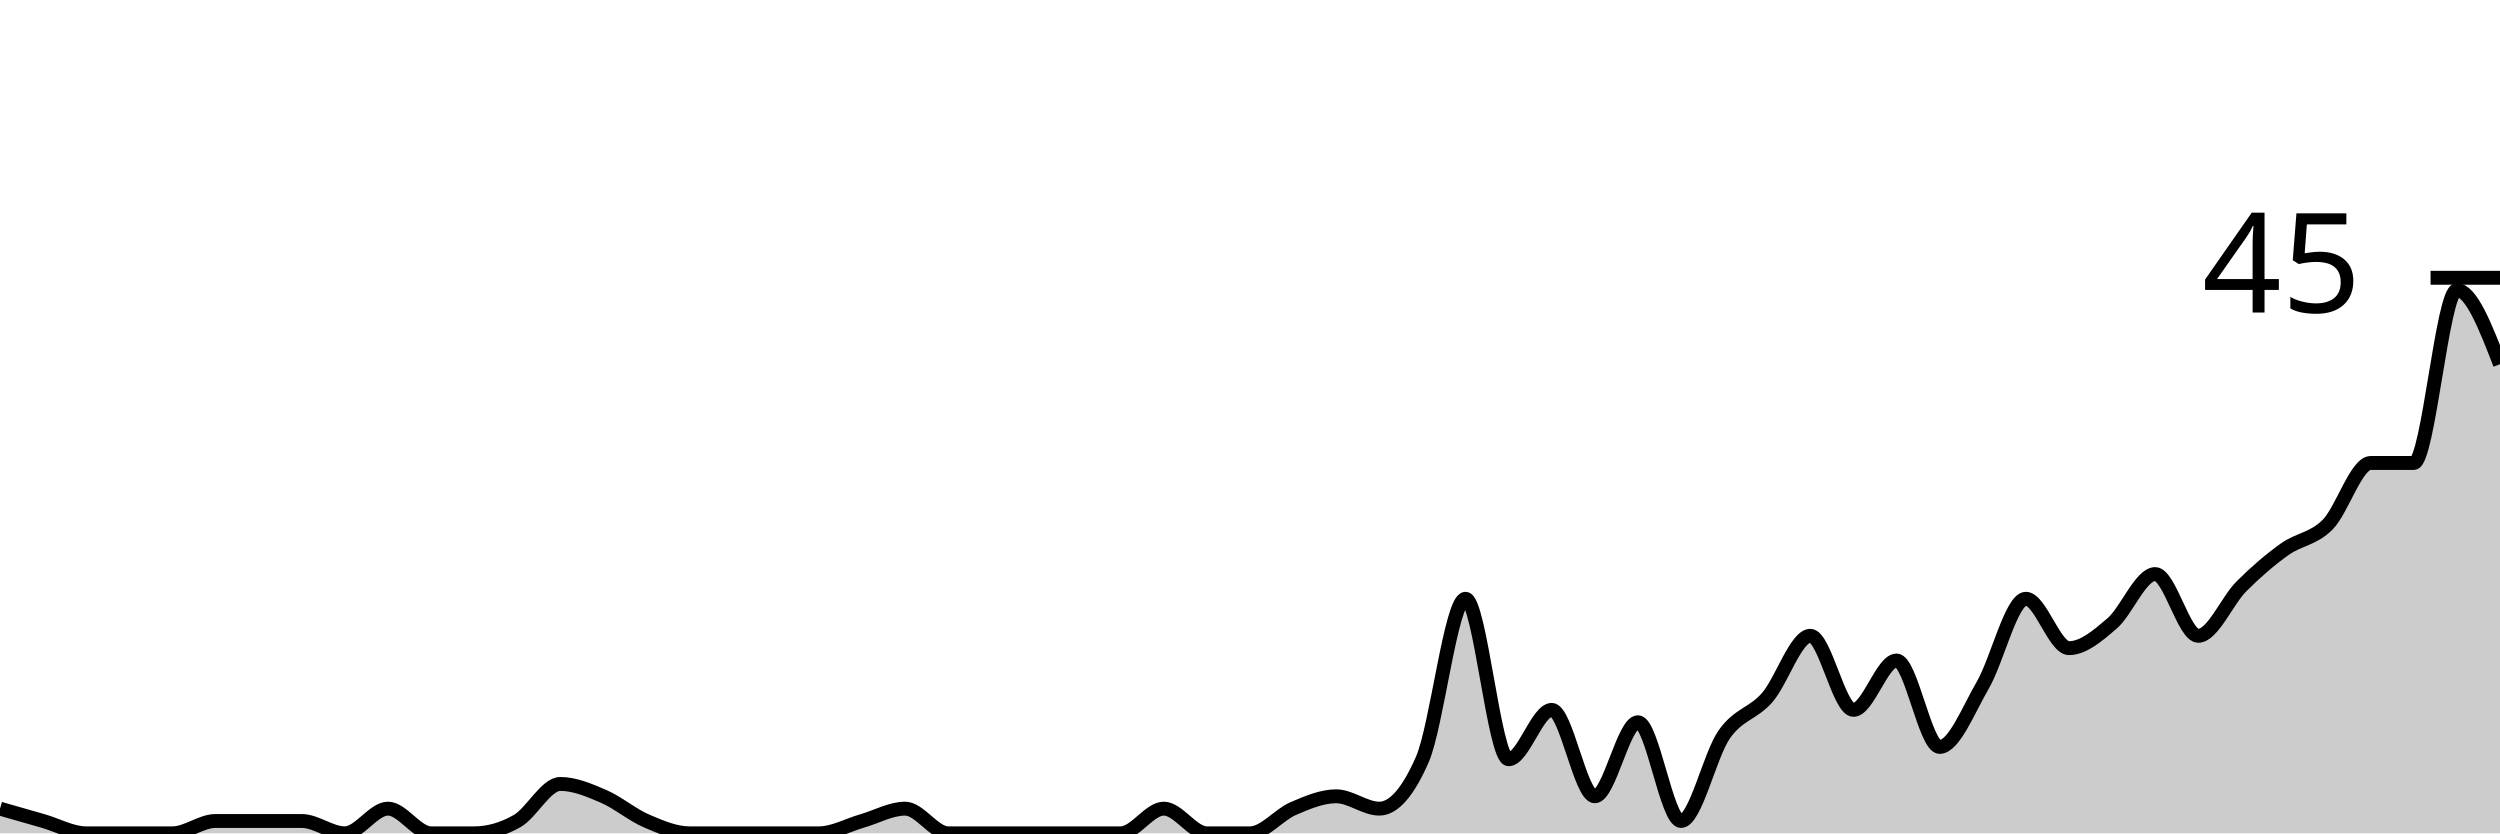
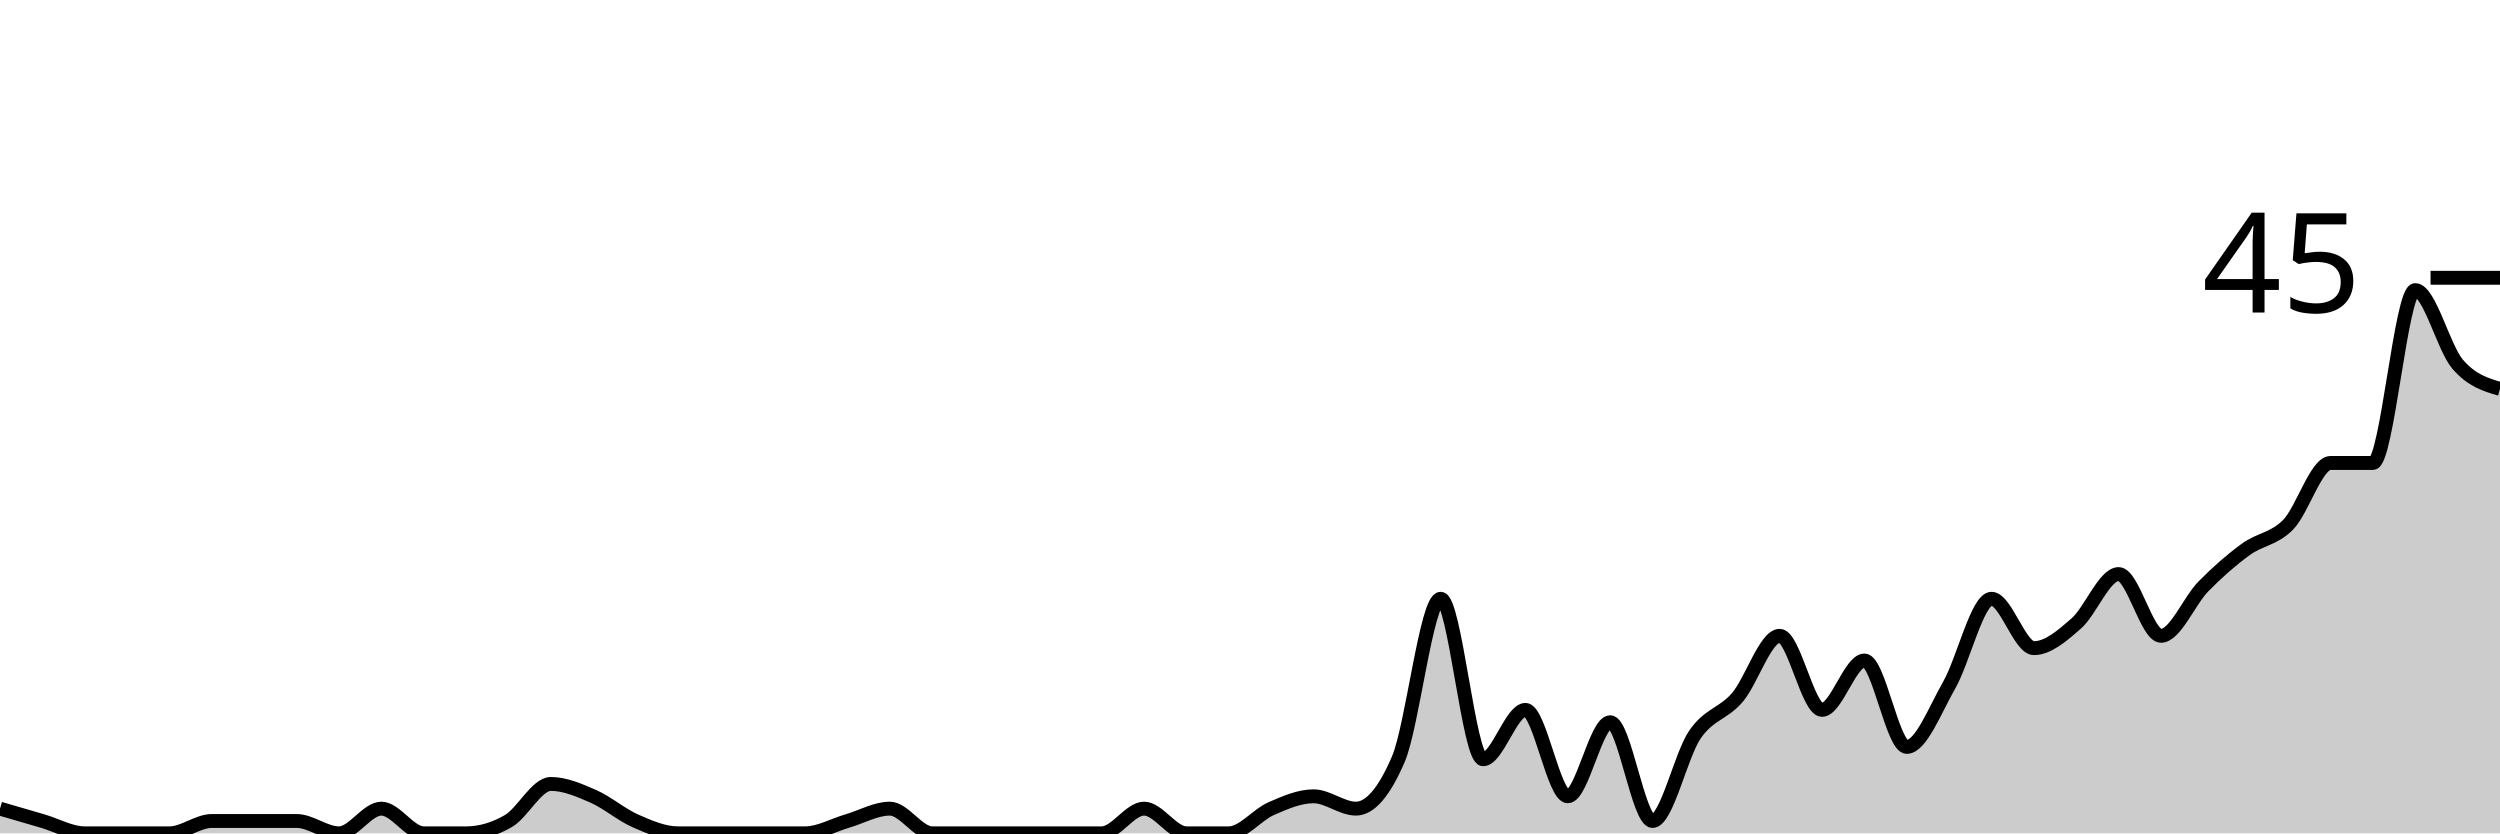
<svg xmlns="http://www.w3.org/2000/svg" viewBox="0 0 180 60">
  <g transform="translate(0,20)">
-     <path class="area" fill="rgba(0, 0, 0, 0.2)" d="M0,38.222C1.034,38.519,2.069,38.815,3.103,39.111C4.138,39.407,5.172,40,6.207,40C7.241,40,8.276,40,9.31,40C10.345,40,11.379,40,12.414,40C13.448,40,14.483,39.111,15.517,39.111C16.552,39.111,17.586,39.111,18.621,39.111C19.655,39.111,20.69,39.111,21.724,39.111C22.759,39.111,23.793,40,24.828,40C25.862,40,26.897,38.222,27.931,38.222C28.966,38.222,30,40,31.034,40C32.069,40,33.103,40,34.138,40C35.172,40,36.207,39.704,37.241,39.111C38.276,38.519,39.31,36.444,40.345,36.444C41.379,36.444,42.414,36.889,43.448,37.333C44.483,37.778,45.517,38.667,46.552,39.111C47.586,39.556,48.621,40,49.655,40C50.69,40,51.724,40,52.759,40C53.793,40,54.828,40,55.862,40C56.897,40,57.931,40,58.966,40C60,40,61.034,39.407,62.069,39.111C63.103,38.815,64.138,38.222,65.172,38.222C66.207,38.222,67.241,40,68.276,40C69.31,40,70.345,40,71.379,40C72.414,40,73.448,40,74.483,40C75.517,40,76.552,40,77.586,40C78.621,40,79.655,40,80.69,40C81.724,40,82.759,38.222,83.793,38.222C84.828,38.222,85.862,40,86.897,40C87.931,40,88.966,40,90,40C91.034,40,92.069,38.667,93.103,38.222C94.138,37.778,95.172,37.333,96.207,37.333C97.241,37.333,98.276,38.222,99.31,38.222C100.345,38.222,101.379,37.037,102.414,34.667C103.448,32.296,104.483,23.111,105.517,23.111C106.552,23.111,107.586,34.667,108.621,34.667C109.655,34.667,110.69,31.111,111.724,31.111C112.759,31.111,113.793,37.333,114.828,37.333C115.862,37.333,116.897,32,117.931,32C118.966,32,120,39.111,121.034,39.111C122.069,39.111,123.103,34.37,124.138,32.889C125.172,31.407,126.207,31.407,127.241,30.222C128.276,29.037,129.31,25.778,130.345,25.778C131.379,25.778,132.414,31.111,133.448,31.111C134.483,31.111,135.517,27.556,136.552,27.556C137.586,27.556,138.621,33.778,139.655,33.778C140.69,33.778,141.724,31.111,142.759,29.333C143.793,27.556,144.828,23.111,145.862,23.111C146.897,23.111,147.931,26.667,148.966,26.667C150,26.667,151.034,25.778,152.069,24.889C153.103,24,154.138,21.333,155.172,21.333C156.207,21.333,157.241,25.778,158.276,25.778C159.31,25.778,160.345,23.259,161.379,22.222C162.414,21.185,163.448,20.296,164.483,19.556C165.517,18.815,166.552,18.815,167.586,17.778C168.621,16.741,169.655,13.333,170.69,13.333C171.724,13.333,172.759,13.333,173.793,13.333C174.828,13.333,175.862,0.889,176.897,0.889C177.931,0.889,178.966,3.556,180,6.222L180,40C178.966,40,177.931,40,176.897,40C175.862,40,174.828,40,173.793,40C172.759,40,171.724,40,170.69,40C169.655,40,168.621,40,167.586,40C166.552,40,165.517,40,164.483,40C163.448,40,162.414,40,161.379,40C160.345,40,159.31,40,158.276,40C157.241,40,156.207,40,155.172,40C154.138,40,153.103,40,152.069,40C151.034,40,150,40,148.966,40C147.931,40,146.897,40,145.862,40C144.828,40,143.793,40,142.759,40C141.724,40,140.69,40,139.655,40C138.621,40,137.586,40,136.552,40C135.517,40,134.483,40,133.448,40C132.414,40,131.379,40,130.345,40C129.31,40,128.276,40,127.241,40C126.207,40,125.172,40,124.138,40C123.103,40,122.069,40,121.034,40C120,40,118.966,40,117.931,40C116.897,40,115.862,40,114.828,40C113.793,40,112.759,40,111.724,40C110.69,40,109.655,40,108.621,40C107.586,40,106.552,40,105.517,40C104.483,40,103.448,40,102.414,40C101.379,40,100.345,40,99.31,40C98.276,40,97.241,40,96.207,40C95.172,40,94.138,40,93.103,40C92.069,40,91.034,40,90,40C88.966,40,87.931,40,86.897,40C85.862,40,84.828,40,83.793,40C82.759,40,81.724,40,80.69,40C79.655,40,78.621,40,77.586,40C76.552,40,75.517,40,74.483,40C73.448,40,72.414,40,71.379,40C70.345,40,69.31,40,68.276,40C67.241,40,66.207,40,65.172,40C64.138,40,63.103,40,62.069,40C61.034,40,60,40,58.966,40C57.931,40,56.897,40,55.862,40C54.828,40,53.793,40,52.759,40C51.724,40,50.69,40,49.655,40C48.621,40,47.586,40,46.552,40C45.517,40,44.483,40,43.448,40C42.414,40,41.379,40,40.345,40C39.31,40,38.276,40,37.241,40C36.207,40,35.172,40,34.138,40C33.103,40,32.069,40,31.034,40C30,40,28.966,40,27.931,40C26.897,40,25.862,40,24.828,40C23.793,40,22.759,40,21.724,40C20.69,40,19.655,40,18.621,40C17.586,40,16.552,40,15.517,40C14.483,40,13.448,40,12.414,40C11.379,40,10.345,40,9.31,40C8.276,40,7.241,40,6.207,40C5.172,40,4.138,40,3.103,40C2.069,40,1.034,40,0,40Z" />
-     <path class="line" stroke="black" fill="none" d="M0,38.222C1.034,38.519,2.069,38.815,3.103,39.111C4.138,39.407,5.172,40,6.207,40C7.241,40,8.276,40,9.31,40C10.345,40,11.379,40,12.414,40C13.448,40,14.483,39.111,15.517,39.111C16.552,39.111,17.586,39.111,18.621,39.111C19.655,39.111,20.69,39.111,21.724,39.111C22.759,39.111,23.793,40,24.828,40C25.862,40,26.897,38.222,27.931,38.222C28.966,38.222,30,40,31.034,40C32.069,40,33.103,40,34.138,40C35.172,40,36.207,39.704,37.241,39.111C38.276,38.519,39.31,36.444,40.345,36.444C41.379,36.444,42.414,36.889,43.448,37.333C44.483,37.778,45.517,38.667,46.552,39.111C47.586,39.556,48.621,40,49.655,40C50.69,40,51.724,40,52.759,40C53.793,40,54.828,40,55.862,40C56.897,40,57.931,40,58.966,40C60,40,61.034,39.407,62.069,39.111C63.103,38.815,64.138,38.222,65.172,38.222C66.207,38.222,67.241,40,68.276,40C69.31,40,70.345,40,71.379,40C72.414,40,73.448,40,74.483,40C75.517,40,76.552,40,77.586,40C78.621,40,79.655,40,80.69,40C81.724,40,82.759,38.222,83.793,38.222C84.828,38.222,85.862,40,86.897,40C87.931,40,88.966,40,90,40C91.034,40,92.069,38.667,93.103,38.222C94.138,37.778,95.172,37.333,96.207,37.333C97.241,37.333,98.276,38.222,99.31,38.222C100.345,38.222,101.379,37.037,102.414,34.667C103.448,32.296,104.483,23.111,105.517,23.111C106.552,23.111,107.586,34.667,108.621,34.667C109.655,34.667,110.69,31.111,111.724,31.111C112.759,31.111,113.793,37.333,114.828,37.333C115.862,37.333,116.897,32,117.931,32C118.966,32,120,39.111,121.034,39.111C122.069,39.111,123.103,34.37,124.138,32.889C125.172,31.407,126.207,31.407,127.241,30.222C128.276,29.037,129.31,25.778,130.345,25.778C131.379,25.778,132.414,31.111,133.448,31.111C134.483,31.111,135.517,27.556,136.552,27.556C137.586,27.556,138.621,33.778,139.655,33.778C140.69,33.778,141.724,31.111,142.759,29.333C143.793,27.556,144.828,23.111,145.862,23.111C146.897,23.111,147.931,26.667,148.966,26.667C150,26.667,151.034,25.778,152.069,24.889C153.103,24,154.138,21.333,155.172,21.333C156.207,21.333,157.241,25.778,158.276,25.778C159.31,25.778,160.345,23.259,161.379,22.222C162.414,21.185,163.448,20.296,164.483,19.556C165.517,18.815,166.552,18.815,167.586,17.778C168.621,16.741,169.655,13.333,170.69,13.333C171.724,13.333,172.759,13.333,173.793,13.333C174.828,13.333,175.862,0.889,176.897,0.889C177.931,0.889,178.966,3.556,180,6.222" />
+     <path class="area" fill="rgba(0, 0, 0, 0.2)" d="M0,38.222C1.017,38.519,2.034,38.815,3.051,39.111C4.068,39.407,5.085,40,6.102,40C7.119,40,8.136,40,9.153,40C10.169,40,11.186,40,12.203,40C13.22,40,14.237,39.111,15.254,39.111C16.271,39.111,17.288,39.111,18.305,39.111C19.322,39.111,20.339,39.111,21.356,39.111C22.373,39.111,23.39,40,24.407,40C25.424,40,26.441,38.222,27.458,38.222C28.475,38.222,29.492,40,30.508,40C31.525,40,32.542,40,33.559,40C34.576,40,35.593,39.704,36.61,39.111C37.627,38.519,38.644,36.444,39.661,36.444C40.678,36.444,41.695,36.889,42.712,37.333C43.729,37.778,44.746,38.667,45.763,39.111C46.78,39.556,47.797,40,48.814,40C49.831,40,50.847,40,51.864,40C52.881,40,53.898,40,54.915,40C55.932,40,56.949,40,57.966,40C58.983,40,60,39.407,61.017,39.111C62.034,38.815,63.051,38.222,64.068,38.222C65.085,38.222,66.102,40,67.119,40C68.136,40,69.153,40,70.169,40C71.186,40,72.203,40,73.22,40C74.237,40,75.254,40,76.271,40C77.288,40,78.305,40,79.322,40C80.339,40,81.356,38.222,82.373,38.222C83.39,38.222,84.407,40,85.424,40C86.441,40,87.458,40,88.475,40C89.492,40,90.508,38.667,91.525,38.222C92.542,37.778,93.559,37.333,94.576,37.333C95.593,37.333,96.61,38.222,97.627,38.222C98.644,38.222,99.661,37.037,100.678,34.667C101.695,32.296,102.712,23.111,103.729,23.111C104.746,23.111,105.763,34.667,106.78,34.667C107.797,34.667,108.814,31.111,109.831,31.111C110.847,31.111,111.864,37.333,112.881,37.333C113.898,37.333,114.915,32,115.932,32C116.949,32,117.966,39.111,118.983,39.111C120,39.111,121.017,34.37,122.034,32.889C123.051,31.407,124.068,31.407,125.085,30.222C126.102,29.037,127.119,25.778,128.136,25.778C129.153,25.778,130.169,31.111,131.186,31.111C132.203,31.111,133.22,27.556,134.237,27.556C135.254,27.556,136.271,33.778,137.288,33.778C138.305,33.778,139.322,31.111,140.339,29.333C141.356,27.556,142.373,23.111,143.39,23.111C144.407,23.111,145.424,26.667,146.441,26.667C147.458,26.667,148.475,25.778,149.492,24.889C150.508,24,151.525,21.333,152.542,21.333C153.559,21.333,154.576,25.778,155.593,25.778C156.61,25.778,157.627,23.259,158.644,22.222C159.661,21.185,160.678,20.296,161.695,19.556C162.712,18.815,163.729,18.815,164.746,17.778C165.763,16.741,166.78,13.333,167.797,13.333C168.814,13.333,169.831,13.333,170.847,13.333C171.864,13.333,172.881,0.889,173.898,0.889C174.915,0.889,175.932,5.037,176.949,6.222C177.966,7.407,178.983,7.704,180,8L180,40C178.983,40,177.966,40,176.949,40C175.932,40,174.915,40,173.898,40C172.881,40,171.864,40,170.847,40C169.831,40,168.814,40,167.797,40C166.78,40,165.763,40,164.746,40C163.729,40,162.712,40,161.695,40C160.678,40,159.661,40,158.644,40C157.627,40,156.61,40,155.593,40C154.576,40,153.559,40,152.542,40C151.525,40,150.508,40,149.492,40C148.475,40,147.458,40,146.441,40C145.424,40,144.407,40,143.39,40C142.373,40,141.356,40,140.339,40C139.322,40,138.305,40,137.288,40C136.271,40,135.254,40,134.237,40C133.22,40,132.203,40,131.186,40C130.169,40,129.153,40,128.136,40C127.119,40,126.102,40,125.085,40C124.068,40,123.051,40,122.034,40C121.017,40,120,40,118.983,40C117.966,40,116.949,40,115.932,40C114.915,40,113.898,40,112.881,40C111.864,40,110.847,40,109.831,40C108.814,40,107.797,40,106.78,40C105.763,40,104.746,40,103.729,40C102.712,40,101.695,40,100.678,40C99.661,40,98.644,40,97.627,40C96.61,40,95.593,40,94.576,40C93.559,40,92.542,40,91.525,40C90.508,40,89.492,40,88.475,40C87.458,40,86.441,40,85.424,40C84.407,40,83.39,40,82.373,40C81.356,40,80.339,40,79.322,40C78.305,40,77.288,40,76.271,40C75.254,40,74.237,40,73.22,40C72.203,40,71.186,40,70.169,40C69.153,40,68.136,40,67.119,40C66.102,40,65.085,40,64.068,40C63.051,40,62.034,40,61.017,40C60,40,58.983,40,57.966,40C56.949,40,55.932,40,54.915,40C53.898,40,52.881,40,51.864,40C50.847,40,49.831,40,48.814,40C47.797,40,46.78,40,45.763,40C44.746,40,43.729,40,42.712,40C41.695,40,40.678,40,39.661,40C38.644,40,37.627,40,36.61,40C35.593,40,34.576,40,33.559,40C32.542,40,31.525,40,30.508,40C29.492,40,28.475,40,27.458,40C26.441,40,25.424,40,24.407,40C23.39,40,22.373,40,21.356,40C20.339,40,19.322,40,18.305,40C17.288,40,16.271,40,15.254,40C14.237,40,13.22,40,12.203,40C11.186,40,10.169,40,9.153,40C8.136,40,7.119,40,6.102,40C5.085,40,4.068,40,3.051,40C2.034,40,1.017,40,0,40Z" />
+     <path class="line" stroke="black" fill="none" d="M0,38.222C1.017,38.519,2.034,38.815,3.051,39.111C4.068,39.407,5.085,40,6.102,40C7.119,40,8.136,40,9.153,40C10.169,40,11.186,40,12.203,40C13.22,40,14.237,39.111,15.254,39.111C16.271,39.111,17.288,39.111,18.305,39.111C19.322,39.111,20.339,39.111,21.356,39.111C22.373,39.111,23.39,40,24.407,40C25.424,40,26.441,38.222,27.458,38.222C28.475,38.222,29.492,40,30.508,40C31.525,40,32.542,40,33.559,40C34.576,40,35.593,39.704,36.61,39.111C37.627,38.519,38.644,36.444,39.661,36.444C40.678,36.444,41.695,36.889,42.712,37.333C43.729,37.778,44.746,38.667,45.763,39.111C46.78,39.556,47.797,40,48.814,40C49.831,40,50.847,40,51.864,40C52.881,40,53.898,40,54.915,40C55.932,40,56.949,40,57.966,40C58.983,40,60,39.407,61.017,39.111C62.034,38.815,63.051,38.222,64.068,38.222C65.085,38.222,66.102,40,67.119,40C68.136,40,69.153,40,70.169,40C71.186,40,72.203,40,73.22,40C74.237,40,75.254,40,76.271,40C77.288,40,78.305,40,79.322,40C80.339,40,81.356,38.222,82.373,38.222C83.39,38.222,84.407,40,85.424,40C86.441,40,87.458,40,88.475,40C89.492,40,90.508,38.667,91.525,38.222C92.542,37.778,93.559,37.333,94.576,37.333C95.593,37.333,96.61,38.222,97.627,38.222C98.644,38.222,99.661,37.037,100.678,34.667C101.695,32.296,102.712,23.111,103.729,23.111C104.746,23.111,105.763,34.667,106.78,34.667C107.797,34.667,108.814,31.111,109.831,31.111C110.847,31.111,111.864,37.333,112.881,37.333C113.898,37.333,114.915,32,115.932,32C116.949,32,117.966,39.111,118.983,39.111C120,39.111,121.017,34.37,122.034,32.889C123.051,31.407,124.068,31.407,125.085,30.222C126.102,29.037,127.119,25.778,128.136,25.778C129.153,25.778,130.169,31.111,131.186,31.111C132.203,31.111,133.22,27.556,134.237,27.556C135.254,27.556,136.271,33.778,137.288,33.778C138.305,33.778,139.322,31.111,140.339,29.333C141.356,27.556,142.373,23.111,143.39,23.111C144.407,23.111,145.424,26.667,146.441,26.667C147.458,26.667,148.475,25.778,149.492,24.889C150.508,24,151.525,21.333,152.542,21.333C153.559,21.333,154.576,25.778,155.593,25.778C156.61,25.778,157.627,23.259,158.644,22.222C159.661,21.185,160.678,20.296,161.695,19.556C162.712,18.815,163.729,18.815,164.746,17.778C165.763,16.741,166.78,13.333,167.797,13.333C168.814,13.333,169.831,13.333,170.847,13.333C171.864,13.333,172.881,0.889,173.898,0.889C174.915,0.889,175.932,5.037,176.949,6.222C177.966,7.407,178.983,7.704,180,8" />
    <path class="axis-ceiling" stroke-width="1" stroke="black" fill="none" d="M175,0L180,0" />
    <text class="axis-ceiling-label" font-family="sans-serif" text-anchor="end" font-size="10px" x="170" y="2.5">45</text>
  </g>
</svg>
